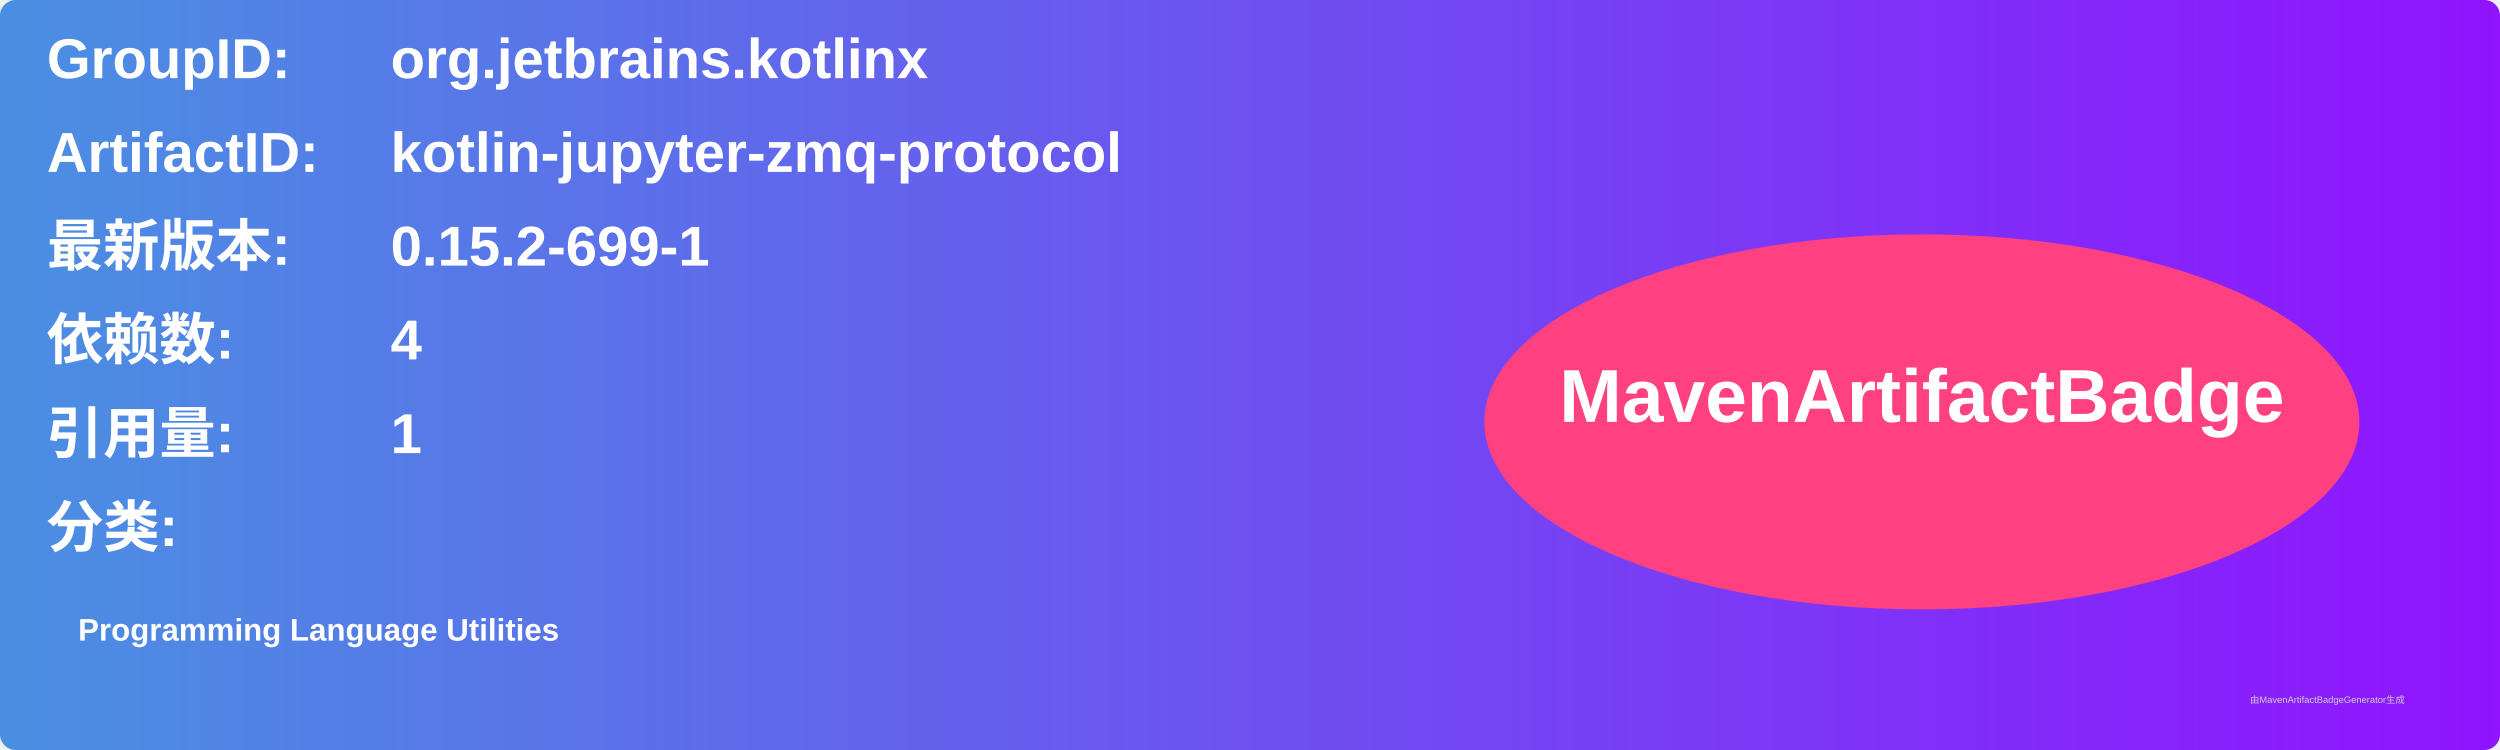
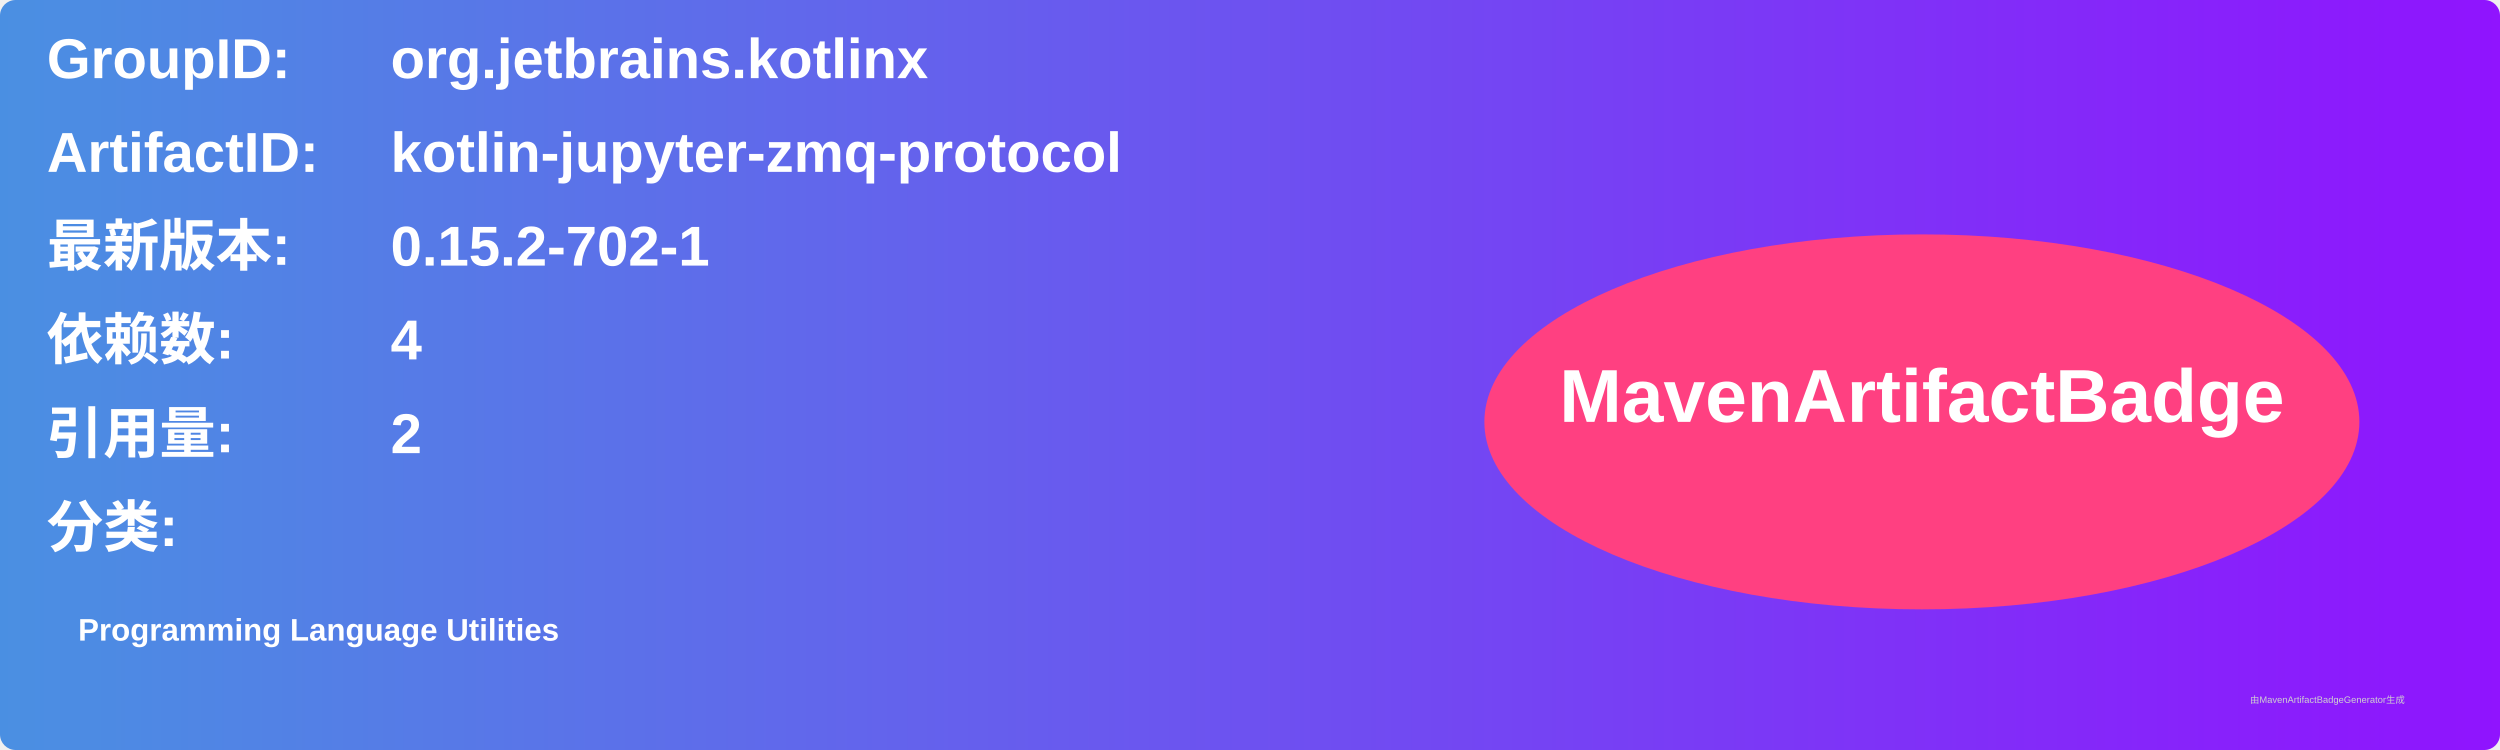
<svg xmlns="http://www.w3.org/2000/svg" width="800" height="240" viewBox="0 0 800 240">
  <linearGradient id="grad" x1="0%" y1="0%" x2="100%" y2="0%">
    <stop offset="0%" stop-color="#4a90e2" />
    <stop offset="100%" stop-color="#9013fe" />
  </linearGradient>
  <rect width="100%" height="100%" rx="5" ry="5" fill="url(#grad)" />
  <g transform="translate(15, 15)">
    <text x="0" y="10" font-family="Arial" font-size="18" fill="white" font-weight="bold" width="260">GroupID:</text>
    <text x="110" y="10" font-family="Arial" font-size="18" fill="white" font-weight="bold" width="460">org.jetbrains.kotlinx</text>
    <text x="0" y="40" font-family="Arial" font-size="18" fill="white" font-weight="bold" width="260">ArtifactID:</text>
    <text x="110" y="40" font-family="Arial" font-size="18" fill="white" font-weight="bold" width="460">kotlin-jupyter-zmq-protocol</text>
    <text x="0" y="70" font-family="Arial" font-size="18" fill="white" font-weight="bold">最新版本:</text>
    <text x="110" y="70" font-family="Arial" font-size="18" fill="white" font-weight="bold">
-       <tspan font-weight="bold">0.15.2-699-1</tspan>
+       <tspan font-weight="bold">0.15.2-702-1</tspan>
    </text>
    <text x="0" y="100" font-family="Arial" font-size="18" fill="white" font-weight="bold">依赖数: </text>
    <text x="110" y="100" font-family="Arial" font-size="18" fill="white">
      <tspan font-weight="bold">4</tspan>
    </text>
    <text x="0" y="130" font-family="Arial" font-size="18" fill="white" font-weight="bold">引用量: </text>
    <text x="110" y="130" font-family="Arial" font-size="18" fill="white">
-       <tspan font-weight="bold">1</tspan>
+       <tspan font-weight="bold">2</tspan>
    </text>
    <text x="0" y="160" font-family="Arial" font-size="18" fill="white" font-weight="bold">分类:</text>
    <text x="10" y="190" font-family="Arial" font-size="10" fill="white">
      <tspan font-weight="bold">Programming Language Utilities</tspan>
    </text>
    <ellipse cx="600" cy="120" rx="140" ry="60" fill="#ff4081" />
    <text x="600" y="120" text-anchor="middle" font-family="Arial" font-size="24" fill="white" font-weight="bold">MavenArtifactBadge</text>
  </g>
  <text x="720" y="225" font-family="Arial" font-size="3" fill="#d0d0d0">由MavenArtifactBadgeGenerator生成</text>
</svg>
